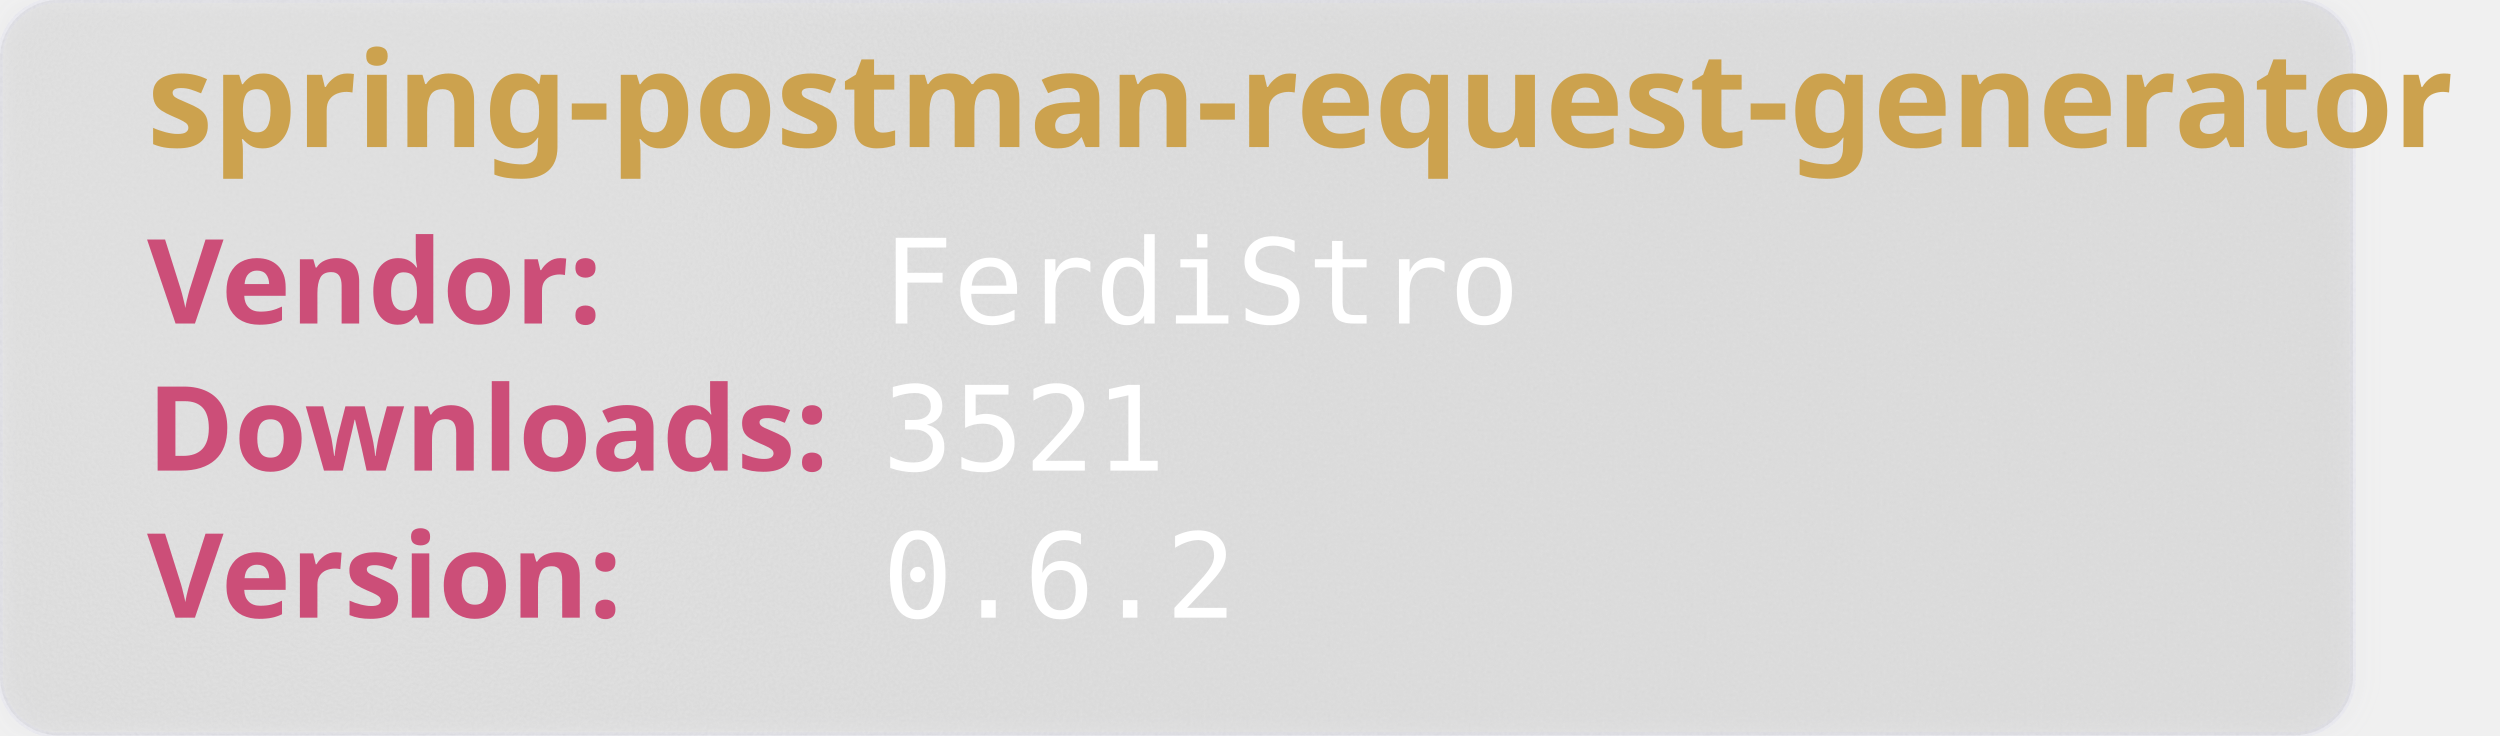
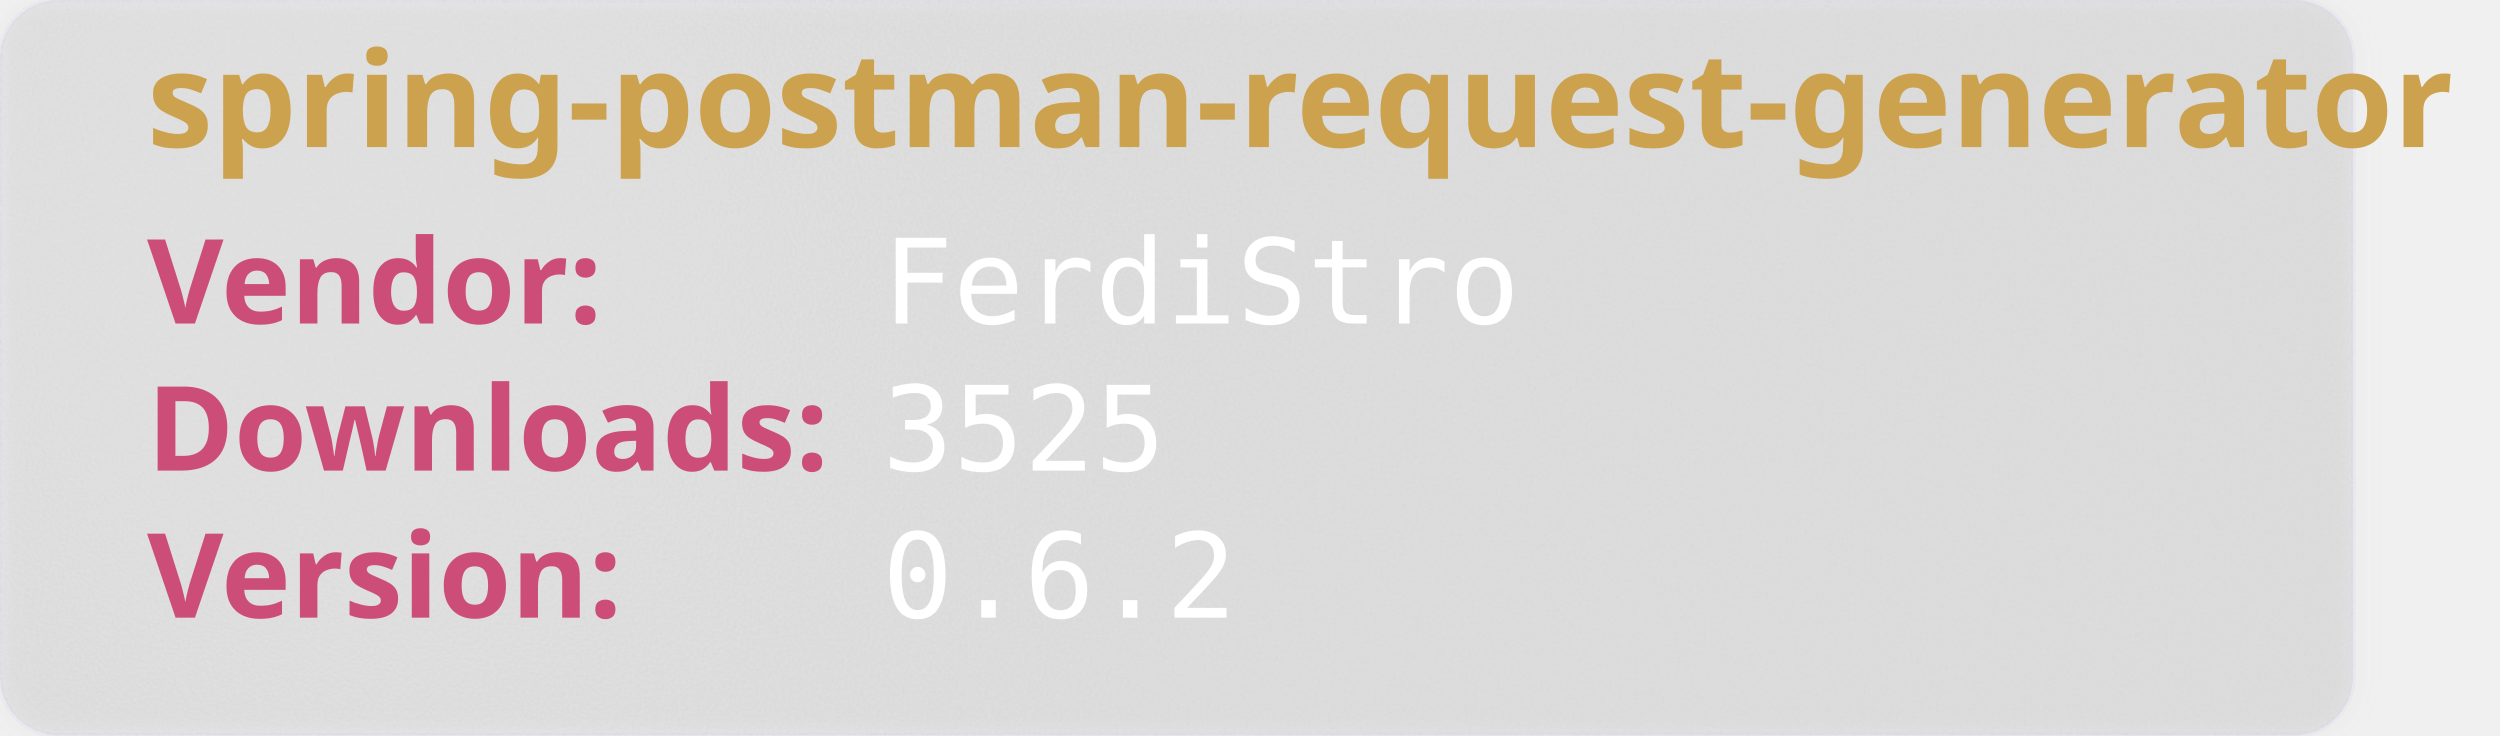
<svg xmlns="http://www.w3.org/2000/svg" width="850" height="250" viewBox="0 0 850 250" aria-hidden="true">
  <style>
        .heavy {
        font-weight: bold;
        font-family: "Orbitron", sans-serif;
        font-size: 2.5rem;
        }
    </style>
  <defs>
    <filter id="glass" x="-10%" y="-10%" width="120%" height="120%">
      <feGaussianBlur in="SourceGraphic" stdDeviation="4" result="blur" />
      <feTurbulence type="fractalNoise" baseFrequency="0.9" numOctaves="1" seed="3" result="noise" />
      <feColorMatrix type="saturate" values="0" in="noise" result="noiseGray" />
      <feComposite in="noiseGray" in2="SourceAlpha" operator="in" result="noiseClipped" />
      <feBlend in="blur" in2="noiseClipped" mode="overlay" result="glassBase" />
      <feSpecularLighting in="noiseClipped" surfaceScale="3" specularConstant="1.2" specularExponent="20" lighting-color="#ffffff" result="lightRaw">
        <fePointLight x="120" y="80" z="200" />
      </feSpecularLighting>
      <feComposite in="lightRaw" in2="SourceAlpha" operator="in" result="light" />
      <feBlend in="glassBase" in2="light" mode="screen" result="glassLit" />
      <feColorMatrix type="matrix" values="1 0 0 0 0                                0 1 0 0 0                                0 0 1 0 0                                0 0 0 0.55 0" in="glassLit" result="glassFinal" />
      <feMerge>
        <feMergeNode in="glassFinal" />
        <feMergeNode in="SourceGraphic" />
      </feMerge>
    </filter>
  </defs>
  <rect width="800" height="250" rx="20" fill="rgb(101,109,107, 0.1)" stroke-width="2" stroke="rgba(221, 221, 245, 0.2)" filter="url(#glass)" />
  <text class="heavy" font-family="monospace" x="50" y="50" fill="#CCA24E" font-size="45" style="test:bold">
        spring-postman-request-generator
    </text>
  <text class="heavy" font-family="monospace" x="50" y="110" fill="#CC4E78" font-size="40">
        Vendor:
    </text>
  <text font-family="monospace" x="300" y="110" fill="#fff" font-size="40">
       FerdiStro
    </text>
  <text class="heavy" font-family="monospace" x="50" y="160" fill="#CC4E78" font-size="40">
        Downloads:
    </text>
  <text font-family="monospace" x="300" y="160" fill="#fff" font-size="40">
-         3521
+         3525
    </text>
  <text class="heavy" font-family="monospace" x="50" y="210" fill="#CC4E78" font-size="40">
        Version:
    </text>
  <text font-family="monospace" x="300" y="210" fill="#fff" font-size="40">
      0.6.2
    </text>
</svg>
